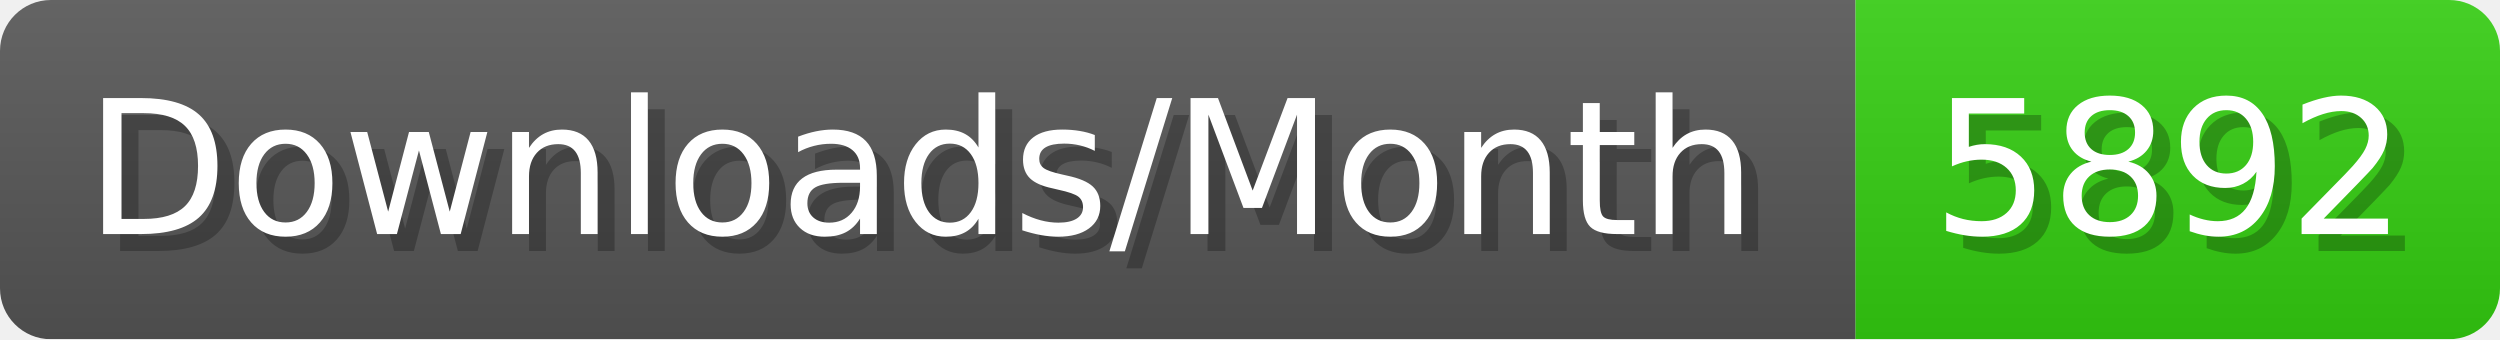
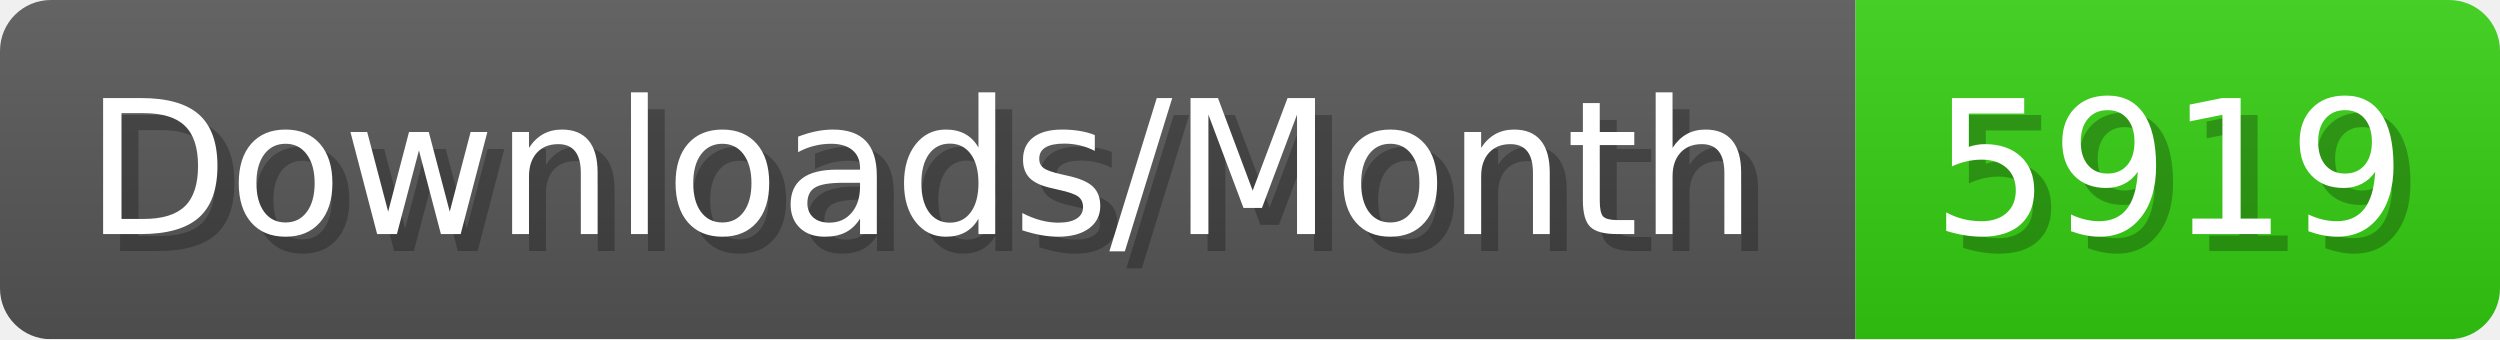
- <svg xmlns="http://www.w3.org/2000/svg" width="147.4" height="20" viewBox="0 0 1474 200" role="img" aria-label="Downloads/Month: 5892">
+ <svg xmlns="http://www.w3.org/2000/svg" width="147.4" height="20" viewBox="0 0 1474 200" role="img" aria-label="Downloads/Month: 5919">
  <linearGradient id="YlXUI" x2="0" y2="100%">
    <stop offset="0" stop-opacity=".1" stop-color="#EEE" />
    <stop offset="1" stop-opacity=".1" />
  </linearGradient>
  <mask id="JHhop">
    <rect width="1474" height="200" rx="30" fill="#FFF" />
  </mask>
  <g mask="url(#JHhop)">
    <rect width="1094" height="200" fill="#555" />
    <rect width="380" height="200" fill="#3C1" x="1094" />
    <rect width="1474" height="200" fill="url(#YlXUI)" />
  </g>
  <g aria-hidden="true" fill="#fff" text-anchor="start" font-family="Verdana,DejaVu Sans,sans-serif" font-size="110">
    <text x="60" y="148" textLength="994" fill="#000" opacity="0.25">Downloads/Month</text>
    <text x="50" y="138" textLength="994">Downloads/Month</text>
-     <text x="1149" y="148" textLength="280" fill="#000" opacity="0.25">5892</text>
-     <text x="1139" y="138" textLength="280">5892</text>
+     <text x="1149" y="148" textLength="280" fill="#000" opacity="0.25">5919</text>
+     <text x="1139" y="138" textLength="280">5919</text>
  </g>
</svg>
